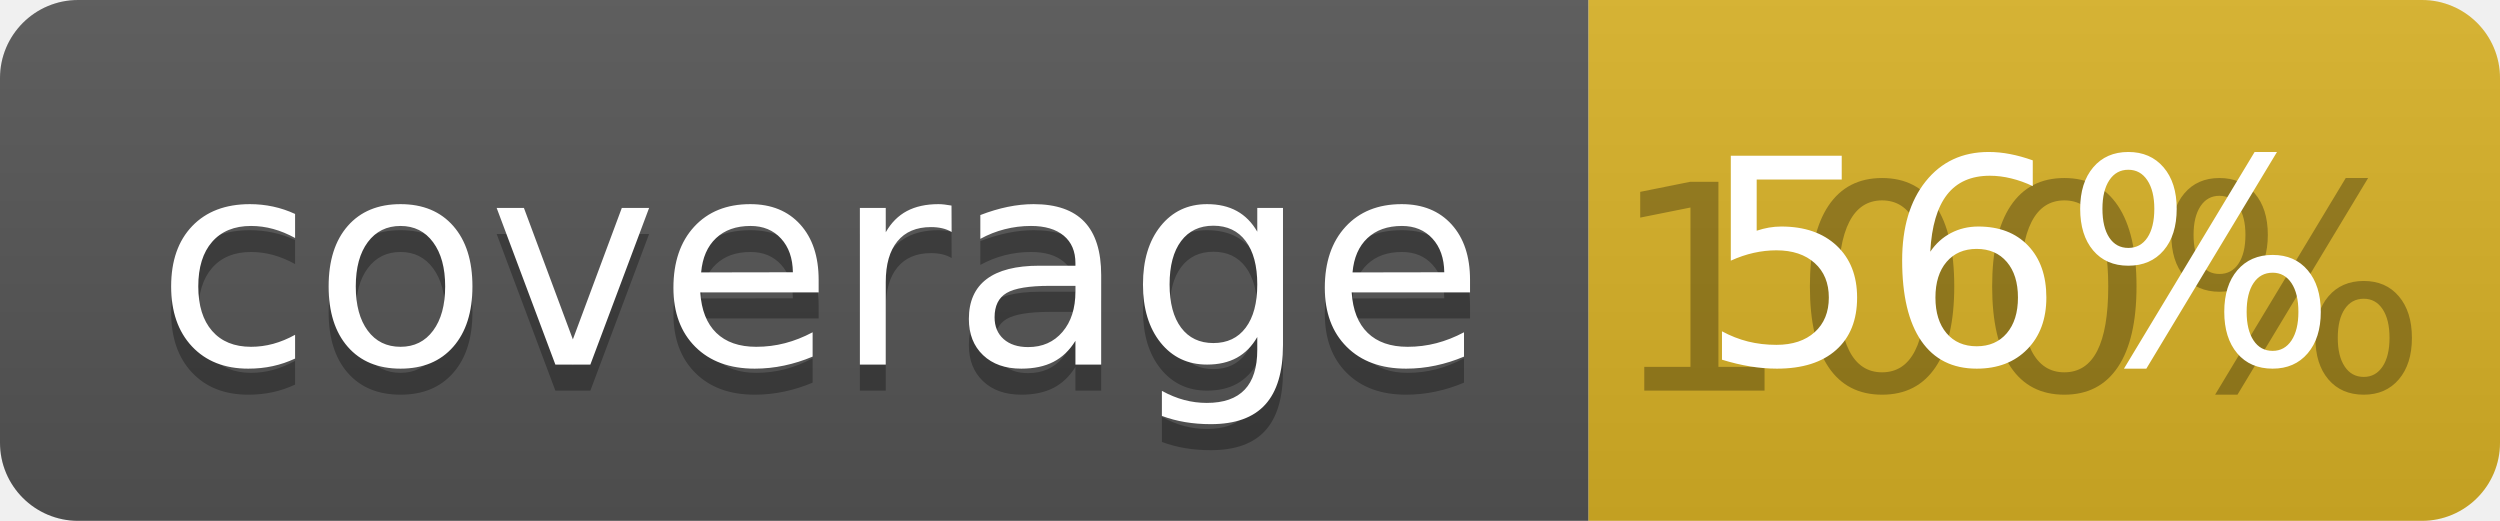
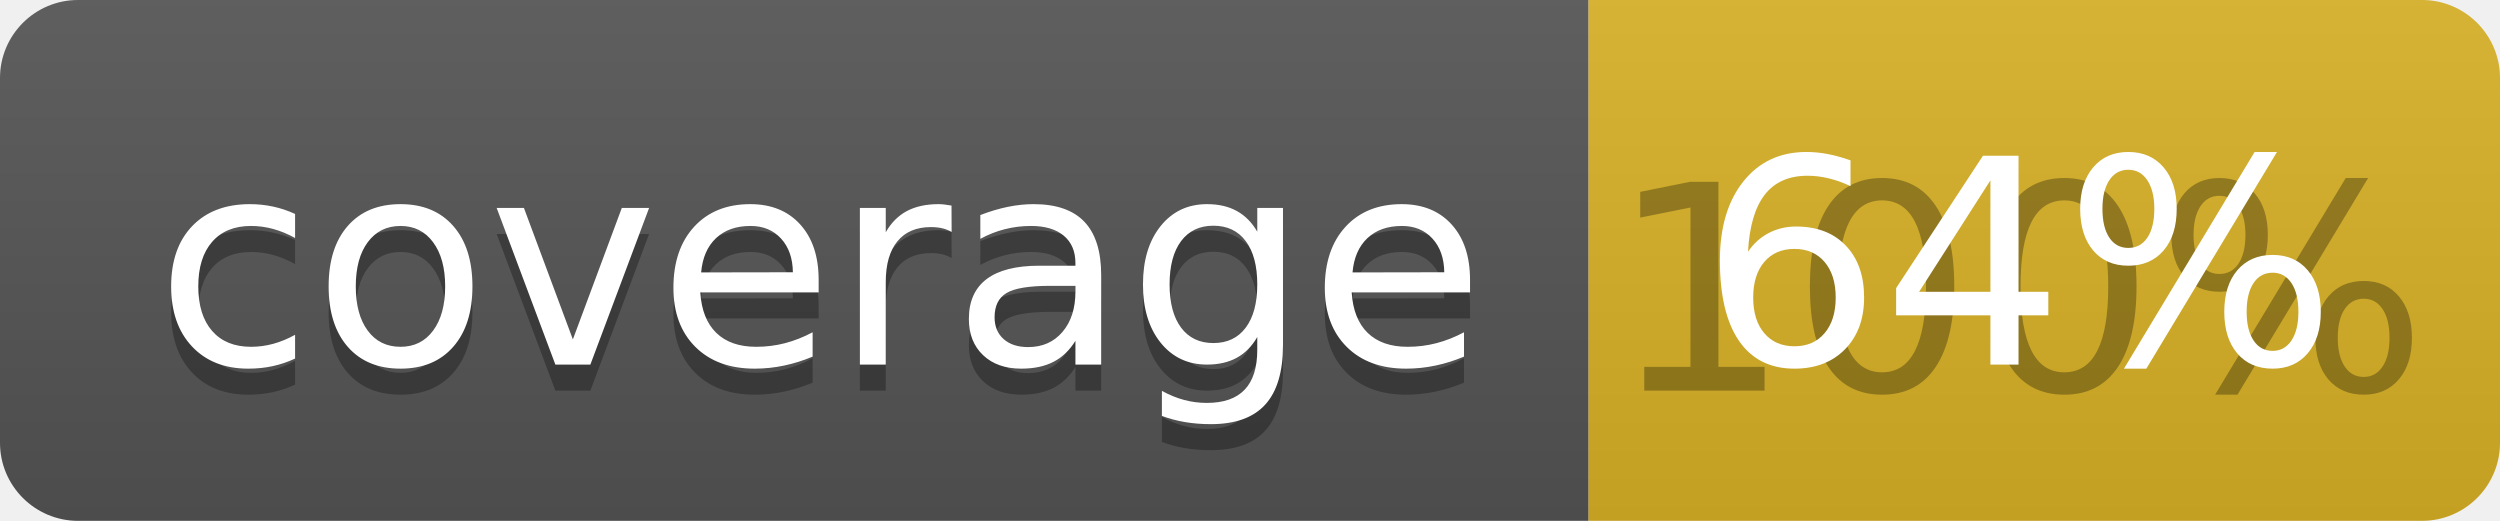
<svg xmlns="http://www.w3.org/2000/svg" width="96" height="20">
  <linearGradient id="b" x2="0" y2="100%">
    <stop offset="0" stop-color="#bbb" stop-opacity=".1" />
    <stop offset="1" stop-opacity=".1" />
  </linearGradient>
  <clipPath id="a">
    <rect width="96" height="20" rx="3" fill="#fff" />
  </clipPath>
  <g clip-path="url(#a)">
    <path fill="#555" d="M0 0h61v20H0z" />
    <path fill="#D9B226" d="M61 0h35v20H61z" />
    <path fill="url(#b)" d="M0 0h96v20H0z" />
  </g>
  <g fill="#fff" text-anchor="middle" font-family="DejaVu Sans,Verdana,Geneva,sans-serif" font-size="110">
    <text x="315" y="150" fill="#010101" fill-opacity=".3" transform="scale(.1)" textLength="510">coverage</text>
    <text x="315" y="140" transform="scale(.1)" textLength="510">coverage</text>
    <text x="775" y="150" fill="#010101" fill-opacity=".3" transform="scale(.1)" textLength="250">100%</text>
-     <text x="775" y="140" transform="scale(.1)" textLength="250">56%</text>
+     <text x="775" y="140" transform="scale(.1)" textLength="250">64%</text>
  </g>
</svg>
